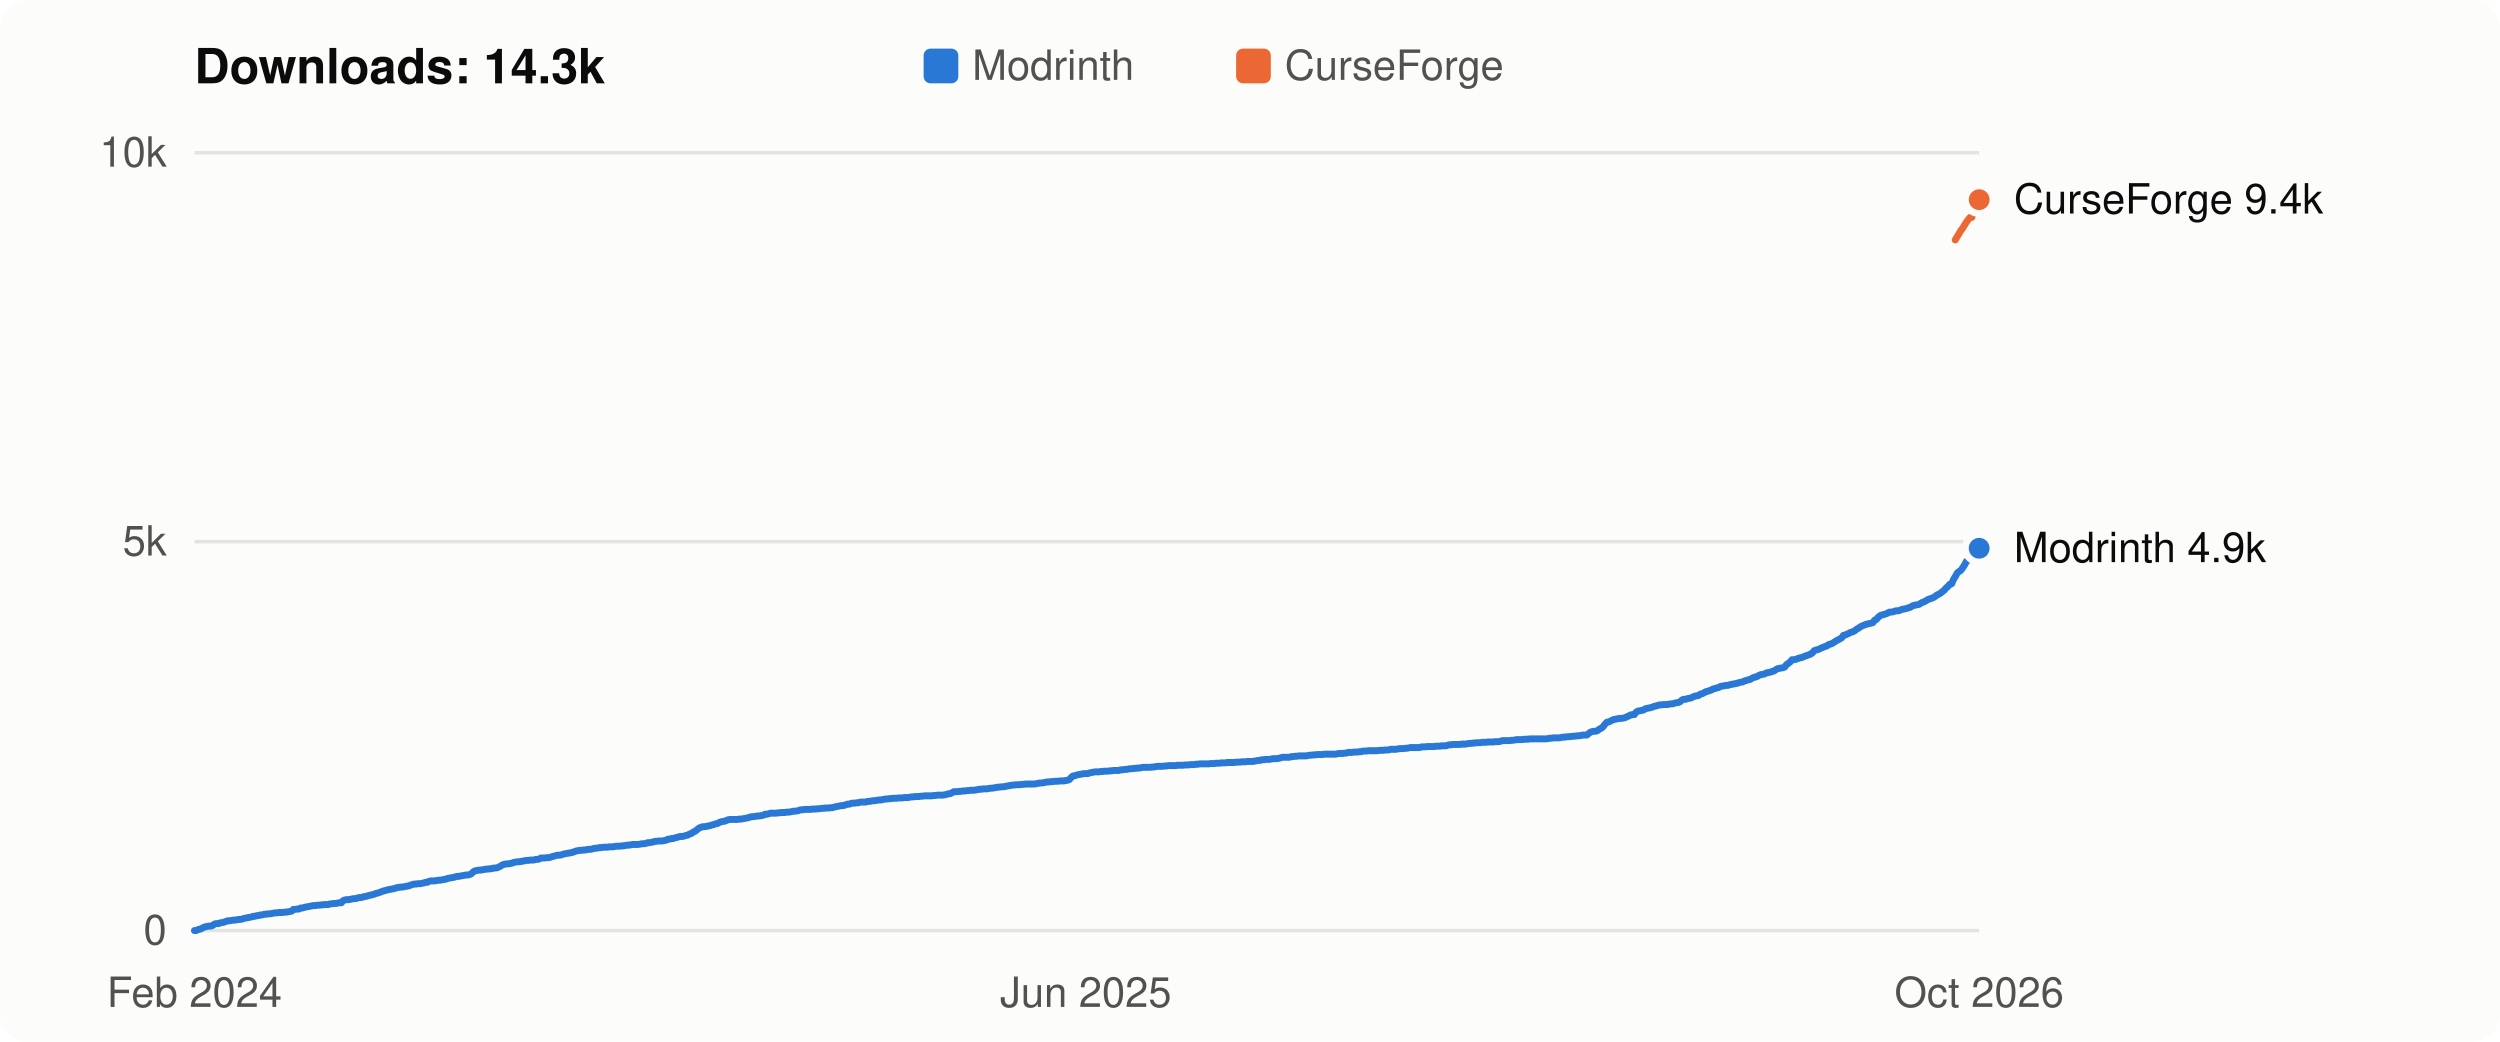
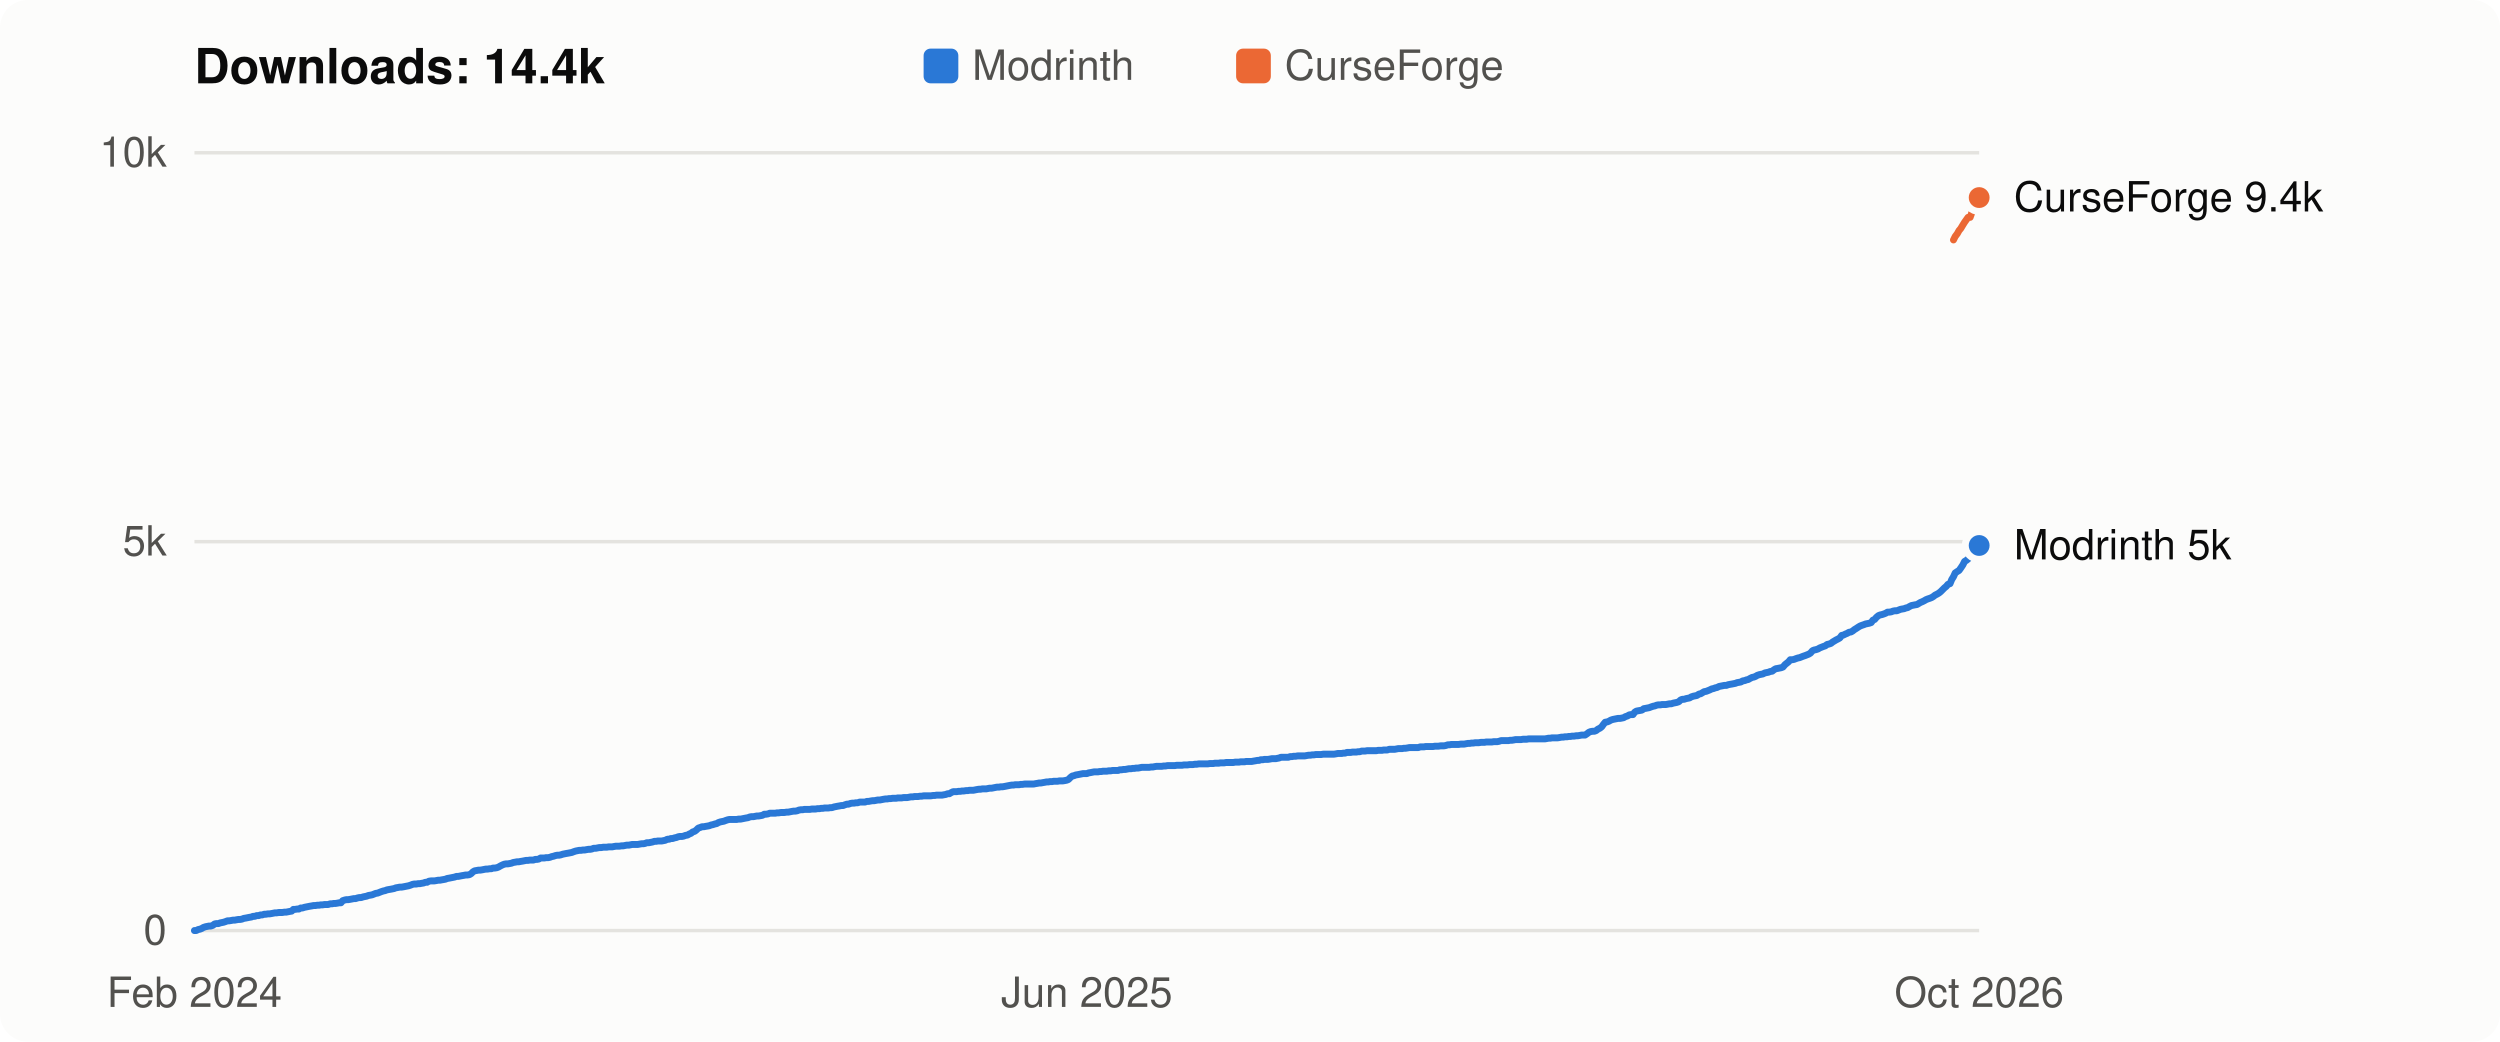
- <svg xmlns="http://www.w3.org/2000/svg" viewBox="0 0 720 300" width="720" height="300" role="img" aria-label="Flight Affinity downloads over time: 14.3k in total">
+ <svg xmlns="http://www.w3.org/2000/svg" viewBox="0 0 720 300" width="720" height="300" role="img" aria-label="Flight Affinity downloads over time: 14.4k in total">
  <style>
  svg { font: 12px -apple-system, BlinkMacSystemFont, "Segoe UI", Helvetica, Arial, sans-serif; }
  .bg { fill: #fcfcfb; } .title { fill: #0b0b0b; font-weight: 600; font-size: 14px; }
  .axis, .legend { fill: #52514e; } .label { fill: #0b0b0b; } .grid { stroke: #e4e3df; stroke-width: 1; }
  .line { fill: none; stroke-width: 2; stroke-linejoin: round; stroke-linecap: round; }
  .dot { stroke: #fcfcfb; stroke-width: 2; }
  .line.modrinth { stroke: #2a78d6; } .line.curseforge { stroke: #eb6834; }
  .key.modrinth, .dot.modrinth { fill: #2a78d6; } .key.curseforge, .dot.curseforge { fill: #eb6834; }
  @media (prefers-color-scheme: dark) {
    .bg { fill: #1a1a19; } .title, .label { fill: #f0efec; } .axis, .legend { fill: #c3c2b7; }
    .grid { stroke: #33332f; } .dot { stroke: #1a1a19; }
    .line.modrinth { stroke: #3987e5; } .line.curseforge { stroke: #d95926; }
    .key.modrinth, .dot.modrinth { fill: #3987e5; } .key.curseforge, .dot.curseforge { fill: #d95926; }
  }
</style>
  <rect class="bg" width="720" height="300" rx="8" />
-   <text class="title" x="56" y="24">Downloads: 14.3k</text>
+   <text class="title" x="56" y="24">Downloads: 14.4k</text>
  <rect class="key modrinth" x="266" y="14" width="10" height="10" rx="2" />
  <text class="legend" x="280" y="23">Modrinth</text>
  <rect class="key curseforge" x="356" y="14" width="10" height="10" rx="2" />
  <text class="legend" x="370" y="23">CurseForge</text>
  <line class="grid" x1="56" x2="570" y1="268.0" y2="268.0" />
  <text class="axis" x="48" y="272.0" text-anchor="end">0</text>
  <line class="grid" x1="56" x2="570" y1="156.0" y2="156.0" />
  <text class="axis" x="48" y="160.0" text-anchor="end">5k</text>
  <line class="grid" x1="56" x2="570" y1="44.0" y2="44.0" />
  <text class="axis" x="48" y="48.0" text-anchor="end">10k</text>
-   <polyline class="line modrinth" points="56.0,268.0 56.5,268.0 57.1,267.7 57.6,267.6 58.1,267.4 58.6,267.1 59.2,266.9 59.7,266.8 60.2,266.7 60.8,266.7 61.3,266.5 61.8,266.1 62.3,266.0 62.9,266.0 63.4,265.8 63.9,265.7 64.5,265.6 65.0,265.4 65.5,265.2 66.0,265.2 66.6,265.1 67.1,265.0 67.6,265.0 68.2,264.9 68.7,264.8 69.2,264.8 69.7,264.7 70.3,264.5 70.8,264.4 71.3,264.3 71.8,264.2 72.4,264.1 72.9,263.9 73.4,263.9 74.0,263.7 74.5,263.7 75.0,263.5 75.5,263.5 76.1,263.3 76.6,263.3 77.1,263.2 77.7,263.2 78.2,263.1 78.7,263.0 79.2,262.9 79.8,262.9 80.3,262.8 80.8,262.8 81.4,262.8 81.9,262.7 82.4,262.7 82.9,262.6 83.5,262.5 84.0,262.4 84.5,261.9 85.1,261.9 85.6,261.8 86.1,261.8 86.6,261.5 87.2,261.5 87.7,261.3 88.2,261.2 88.8,261.1 89.3,261.0 89.8,260.9 90.3,260.8 90.9,260.8 91.4,260.7 91.9,260.7 92.5,260.6 93.0,260.6 93.5,260.5 94.0,260.5 94.6,260.5 95.1,260.3 95.6,260.3 96.1,260.2 96.7,260.2 97.2,260.1 97.7,260.0 98.3,260.0 98.8,259.4 99.3,259.2 99.8,259.1 100.4,259.1 100.9,259.0 101.4,258.9 102.0,258.8 102.5,258.8 103.0,258.6 103.5,258.5 104.1,258.5 104.6,258.3 105.1,258.2 105.7,258.1 106.2,257.9 106.7,257.8 107.2,257.7 107.8,257.5 108.3,257.3 108.8,257.2 109.4,257.0 109.9,256.8 110.4,256.6 110.9,256.5 111.5,256.3 112.0,256.2 112.5,256.1 113.1,256.0 113.6,255.9 114.1,255.7 114.6,255.6 115.2,255.5 115.7,255.5 116.2,255.4 116.8,255.3 117.3,255.2 117.8,255.1 118.3,254.9 118.9,254.7 119.4,254.6 119.9,254.6 120.4,254.5 121.0,254.5 121.5,254.4 122.0,254.3 122.6,254.1 123.1,254.1 123.6,253.8 124.1,253.7 124.7,253.7 125.2,253.7 125.7,253.6 126.3,253.5 126.8,253.5 127.3,253.4 127.8,253.3 128.4,253.2 128.9,253.0 129.4,252.9 130.0,252.8 130.5,252.7 131.0,252.6 131.5,252.4 132.1,252.4 132.6,252.3 133.1,252.2 133.7,252.1 134.2,252.0 134.7,252.0 135.2,251.9 135.8,251.6 136.3,251.1 136.8,250.8 137.4,250.7 137.9,250.6 138.4,250.6 138.9,250.5 139.5,250.4 140.0,250.3 140.5,250.3 141.1,250.2 141.6,250.2 142.1,250.0 142.6,250.0 143.2,249.9 143.7,249.7 144.2,249.4 144.7,249.1 145.3,248.9 145.8,248.8 146.3,248.8 146.9,248.7 147.4,248.6 147.9,248.4 148.4,248.3 149.0,248.2 149.5,248.2 150.0,248.1 150.6,248.0 151.1,247.9 151.6,247.8 152.1,247.8 152.7,247.7 153.2,247.7 153.7,247.7 154.3,247.5 154.8,247.5 155.3,247.4 155.8,247.1 156.4,247.1 156.9,247.1 157.4,247.0 158.0,247.0 158.5,246.9 159.0,246.7 159.5,246.6 160.1,246.4 160.6,246.3 161.1,246.3 161.7,246.2 162.2,246.0 162.7,245.9 163.2,245.8 163.8,245.7 164.3,245.6 164.8,245.5 165.4,245.3 165.9,245.1 166.4,245.0 166.9,244.9 167.5,244.9 168.0,244.8 168.5,244.8 169.0,244.7 169.6,244.6 170.1,244.6 170.6,244.5 171.2,244.3 171.7,244.3 172.2,244.2 172.7,244.1 173.3,244.1 173.8,244.0 174.3,244.0 174.9,244.0 175.4,243.9 175.9,243.9 176.4,243.9 177.0,243.8 177.5,243.7 178.0,243.7 178.6,243.7 179.1,243.6 179.6,243.6 180.1,243.5 180.7,243.4 181.2,243.4 181.7,243.3 182.3,243.2 182.8,243.2 183.3,243.2 183.8,243.2 184.4,243.1 184.9,243.0 185.4,243.0 186.0,242.9 186.5,242.7 187.0,242.7 187.5,242.6 188.1,242.5 188.6,242.3 189.1,242.3 189.7,242.2 190.2,242.2 190.7,242.2 191.2,242.1 191.8,242.0 192.3,241.7 192.8,241.7 193.3,241.5 193.9,241.5 194.4,241.3 194.9,241.2 195.5,241.0 196.0,240.9 196.5,240.9 197.0,240.8 197.6,240.6 198.1,240.5 198.6,240.2 199.2,240.0 199.7,239.6 200.2,239.4 200.7,239.0 201.3,238.5 201.8,238.3 202.3,238.1 202.9,238.1 203.4,238.0 203.9,237.9 204.4,237.8 205.0,237.6 205.5,237.5 206.0,237.3 206.6,237.2 207.1,236.9 207.6,236.7 208.1,236.6 208.7,236.5 209.2,236.3 209.7,236.1 210.3,236.0 210.8,236.0 211.3,236.0 211.8,236.0 212.4,236.0 212.9,235.9 213.4,235.9 214.0,235.8 214.5,235.7 215.0,235.6 215.5,235.5 216.1,235.3 216.6,235.2 217.1,235.2 217.6,235.1 218.2,235.0 218.7,235.0 219.2,234.9 219.8,234.8 220.3,234.5 220.8,234.5 221.3,234.4 221.9,234.2 222.4,234.2 222.9,234.2 223.5,234.2 224.0,234.1 224.5,234.1 225.0,234.0 225.6,234.0 226.1,234.0 226.6,233.9 227.2,233.9 227.7,233.8 228.2,233.7 228.7,233.6 229.3,233.6 229.8,233.5 230.3,233.3 230.9,233.2 231.4,233.2 231.9,233.1 232.4,233.1 233.0,233.1 233.5,233.1 234.0,233.0 234.6,233.0 235.1,233.0 235.6,232.9 236.1,232.9 236.7,232.8 237.2,232.8 237.7,232.7 238.3,232.7 238.8,232.7 239.3,232.6 239.8,232.6 240.4,232.4 240.9,232.3 241.4,232.2 241.9,232.1 242.5,232.0 243.0,232.0 243.5,231.8 244.1,231.6 244.6,231.6 245.1,231.4 245.6,231.3 246.2,231.3 246.7,231.2 247.2,231.2 247.8,231.0 248.3,231.0 248.8,231.0 249.3,231.0 249.9,230.8 250.4,230.8 250.9,230.7 251.5,230.6 252.0,230.6 252.5,230.5 253.0,230.4 253.6,230.4 254.1,230.3 254.6,230.2 255.2,230.1 255.7,230.1 256.2,230.0 256.7,230.0 257.3,229.9 257.8,229.9 258.3,229.9 258.9,229.8 259.4,229.8 259.9,229.8 260.4,229.7 261.0,229.7 261.5,229.7 262.0,229.6 262.6,229.5 263.1,229.5 263.6,229.4 264.1,229.4 264.7,229.4 265.2,229.3 265.7,229.3 266.2,229.2 266.8,229.2 267.3,229.2 267.8,229.2 268.4,229.2 268.9,229.1 269.4,229.1 269.9,229.0 270.5,229.0 271.0,229.0 271.5,229.0 272.1,228.9 272.6,228.8 273.1,228.6 273.6,228.6 274.2,228.3 274.7,228.0 275.2,228.0 275.8,228.0 276.3,227.9 276.8,227.9 277.3,227.8 277.9,227.8 278.4,227.7 278.9,227.7 279.5,227.6 280.0,227.6 280.5,227.6 281.0,227.5 281.6,227.4 282.1,227.3 282.6,227.3 283.2,227.2 283.7,227.2 284.2,227.2 284.7,227.1 285.3,227.0 285.8,227.0 286.3,226.9 286.9,226.8 287.4,226.7 287.9,226.7 288.4,226.6 289.0,226.6 289.5,226.5 290.0,226.4 290.5,226.3 291.1,226.2 291.6,226.1 292.1,226.1 292.7,226.0 293.2,226.0 293.7,226.0 294.2,225.9 294.8,225.9 295.3,225.8 295.8,225.8 296.4,225.8 296.9,225.8 297.4,225.8 297.9,225.8 298.5,225.7 299.0,225.6 299.5,225.5 300.1,225.5 300.6,225.4 301.1,225.3 301.6,225.2 302.2,225.2 302.7,225.1 303.2,225.1 303.8,225.0 304.3,225.0 304.8,225.0 305.3,224.9 305.9,224.9 306.4,224.9 306.9,224.8 307.5,224.7 308.0,224.5 308.5,223.9 309.0,223.5 309.6,223.4 310.1,223.2 310.6,223.1 311.2,223.0 311.7,222.9 312.2,222.8 312.7,222.8 313.3,222.8 313.8,222.6 314.3,222.5 314.8,222.4 315.4,222.3 315.9,222.3 316.4,222.3 317.0,222.2 317.5,222.2 318.0,222.1 318.5,222.1 319.1,222.1 319.6,222.0 320.1,222.0 320.7,221.9 321.2,221.9 321.7,221.9 322.2,221.9 322.8,221.7 323.3,221.7 323.8,221.6 324.4,221.6 324.9,221.5 325.4,221.4 325.9,221.4 326.5,221.3 327.0,221.3 327.5,221.2 328.1,221.2 328.6,221.1 329.1,221.0 329.6,221.0 330.2,221.0 330.7,221.0 331.2,221.0 331.8,220.9 332.3,220.9 332.8,220.8 333.3,220.7 333.9,220.7 334.4,220.7 334.9,220.7 335.5,220.6 336.0,220.6 336.5,220.5 337.0,220.5 337.6,220.5 338.1,220.5 338.6,220.5 339.1,220.4 339.7,220.4 340.2,220.4 340.7,220.4 341.3,220.3 341.8,220.3 342.3,220.3 342.8,220.2 343.4,220.2 343.9,220.2 344.4,220.1 345.0,220.1 345.5,220.0 346.0,220.0 346.5,220.0 347.1,220.0 347.6,220.0 348.1,220.0 348.7,219.9 349.2,219.9 349.7,219.9 350.2,219.8 350.8,219.8 351.3,219.8 351.8,219.7 352.4,219.7 352.9,219.7 353.4,219.6 353.9,219.6 354.5,219.6 355.0,219.6 355.5,219.6 356.1,219.5 356.6,219.5 357.1,219.5 357.6,219.4 358.2,219.4 358.7,219.4 359.2,219.3 359.8,219.3 360.3,219.3 360.8,219.3 361.3,219.2 361.9,219.1 362.4,219.0 362.9,219.0 363.4,218.8 364.0,218.8 364.5,218.7 365.0,218.7 365.6,218.7 366.1,218.6 366.6,218.5 367.1,218.5 367.7,218.5 368.2,218.4 368.7,218.3 369.3,218.1 369.8,218.1 370.3,218.1 370.8,218.1 371.4,218.1 371.9,217.9 372.4,217.9 373.0,217.8 373.5,217.8 374.0,217.7 374.5,217.7 375.1,217.7 375.6,217.7 376.1,217.7 376.7,217.6 377.2,217.5 377.7,217.5 378.2,217.4 378.8,217.4 379.3,217.3 379.8,217.3 380.4,217.3 380.9,217.3 381.4,217.2 381.9,217.2 382.5,217.2 383.0,217.2 383.5,217.2 384.1,217.2 384.6,217.2 385.1,217.1 385.6,217.0 386.2,217.0 386.7,217.0 387.2,216.9 387.7,216.9 388.3,216.7 388.8,216.7 389.3,216.7 389.9,216.6 390.4,216.6 390.9,216.6 391.4,216.5 392.0,216.5 392.5,216.3 393.0,216.3 393.6,216.3 394.1,216.2 394.6,216.2 395.1,216.2 395.7,216.2 396.2,216.2 396.7,216.2 397.3,216.1 397.8,216.1 398.3,216.1 398.8,216.0 399.4,216.0 399.9,216.0 400.4,215.8 401.0,215.8 401.5,215.8 402.0,215.8 402.5,215.7 403.1,215.6 403.6,215.6 404.1,215.6 404.7,215.5 405.2,215.5 405.7,215.4 406.2,215.3 406.8,215.3 407.3,215.3 407.8,215.3 408.4,215.3 408.9,215.3 409.4,215.1 409.9,215.1 410.5,215.1 411.0,215.0 411.5,215.0 412.0,215.0 412.6,215.0 413.1,215.0 413.6,214.9 414.2,214.9 414.7,214.9 415.2,214.8 415.7,214.8 416.3,214.8 416.8,214.7 417.3,214.5 417.9,214.5 418.4,214.4 418.9,214.4 419.4,214.4 420.0,214.4 420.5,214.4 421.0,214.3 421.6,214.3 422.1,214.3 422.6,214.2 423.1,214.1 423.7,214.1 424.2,214.0 424.7,214.0 425.3,213.9 425.8,213.9 426.3,213.9 426.8,213.8 427.4,213.8 427.9,213.8 428.4,213.7 429.0,213.7 429.5,213.7 430.0,213.7 430.5,213.6 431.1,213.6 431.6,213.6 432.1,213.5 432.7,213.3 433.2,213.3 433.7,213.3 434.2,213.3 434.8,213.3 435.3,213.2 435.8,213.2 436.3,213.1 436.9,213.0 437.4,213.0 437.9,213.0 438.5,213.0 439.0,212.9 439.5,212.9 440.0,212.9 440.6,212.8 441.1,212.8 441.6,212.8 442.2,212.8 442.7,212.8 443.2,212.8 443.7,212.8 444.3,212.8 444.8,212.8 445.3,212.8 445.9,212.7 446.4,212.6 446.9,212.6 447.4,212.5 448.0,212.5 448.5,212.5 449.0,212.5 449.6,212.4 450.1,212.3 450.6,212.3 451.1,212.2 451.7,212.2 452.2,212.1 452.7,212.1 453.3,212.0 453.8,212.0 454.3,211.9 454.8,211.9 455.4,211.8 455.9,211.7 456.4,211.7 457.0,211.7 457.5,211.3 458.0,210.9 458.5,210.7 459.1,210.6 459.6,210.6 460.1,210.4 460.6,210.0 461.2,209.7 461.7,209.3 462.2,208.6 462.8,208.0 463.3,207.9 463.8,207.7 464.3,207.4 464.9,207.2 465.4,207.1 465.9,207.0 466.5,206.9 467.0,206.9 467.5,206.8 468.0,206.7 468.6,206.4 469.1,206.2 469.6,205.9 470.2,205.8 470.7,205.8 471.2,205.1 471.7,204.8 472.3,204.7 472.8,204.6 473.3,204.5 473.9,204.1 474.4,204.0 474.9,203.9 475.4,203.8 476.0,203.6 476.5,203.4 477.0,203.3 477.6,203.1 478.1,203.0 478.6,203.0 479.1,202.9 479.7,202.9 480.2,202.9 480.7,202.8 481.3,202.7 481.8,202.7 482.3,202.5 482.8,202.4 483.4,202.3 483.9,202.1 484.4,201.6 484.9,201.4 485.5,201.4 486.0,201.2 486.5,201.1 487.1,201.0 487.6,200.7 488.1,200.5 488.6,200.4 489.2,200.3 489.7,199.9 490.2,199.8 490.8,199.5 491.3,199.2 491.8,199.1 492.3,198.9 492.9,198.7 493.4,198.4 493.9,198.3 494.5,198.1 495.0,198.0 495.5,197.7 496.0,197.6 496.6,197.5 497.1,197.4 497.6,197.4 498.2,197.2 498.7,197.1 499.2,197.0 499.7,196.9 500.3,196.8 500.8,196.6 501.3,196.5 501.9,196.4 502.4,196.1 502.9,196.0 503.4,195.8 504.0,195.7 504.5,195.4 505.0,195.1 505.6,195.0 506.1,194.8 506.6,194.5 507.1,194.3 507.7,194.2 508.2,194.1 508.7,193.8 509.2,193.7 509.8,193.6 510.3,193.4 510.8,193.3 511.4,192.9 511.9,192.6 512.4,192.5 512.9,192.4 513.5,192.3 514.0,192.1 514.5,191.4 515.1,191.0 515.6,190.6 516.1,190.0 516.6,190.0 517.2,189.9 517.7,189.7 518.2,189.5 518.8,189.4 519.3,189.2 519.8,189.0 520.3,188.8 520.9,188.6 521.4,188.4 521.9,188.1 522.5,187.4 523.0,187.2 523.5,187.1 524.0,186.9 524.6,186.6 525.1,186.4 525.6,186.2 526.2,186.0 526.7,185.6 527.2,185.5 527.7,185.3 528.3,184.9 528.8,184.6 529.3,184.3 529.9,184.0 530.4,183.7 530.9,183.0 531.4,182.9 532.0,182.6 532.5,182.4 533.0,182.1 533.5,182.0 534.1,181.7 534.6,181.3 535.1,181.0 535.7,180.6 536.2,180.3 536.7,180.1 537.2,179.9 537.8,179.7 538.3,179.6 538.8,179.5 539.4,179.3 539.9,178.6 540.4,178.4 540.9,177.8 541.5,177.3 542.0,177.1 542.5,177.0 543.1,176.8 543.6,176.6 544.1,176.3 544.6,176.3 545.2,176.2 545.7,176.0 546.2,175.9 546.8,175.9 547.3,175.7 547.8,175.5 548.3,175.4 548.9,175.3 549.4,175.1 549.9,175.0 550.5,174.7 551.0,174.4 551.5,174.3 552.0,174.2 552.6,174.1 553.1,173.8 553.6,173.5 554.2,173.3 554.7,173.0 555.2,172.7 555.7,172.5 556.3,172.3 556.8,172.1 557.3,171.8 557.8,171.4 558.4,171.1 558.9,170.8 559.4,170.4 560.0,169.9 560.5,169.3 561.0,168.9 561.5,168.3 562.1,168.1 562.6,166.9 563.1,166.1 563.7,165.0 564.2,164.6 564.7,164.3 565.2,163.6 565.8,162.7 566.3,161.7 566.8,161.4 567.4,161.0 567.9,160.3 568.4,159.9 568.9,159.3 569.5,158.9 570.0,157.9" />
-   <circle class="dot modrinth" cx="570.0" cy="157.9" r="4" />
-   <polyline class="line curseforge" points="563.1,69.1 563.7,68.1 564.2,67.3 564.7,66.4 565.2,65.8 565.8,64.8 566.3,64.0 566.8,63.3 567.4,62.6 567.9,62.6 568.4,61.2 568.9,60.2 569.5,58.7 570.0,57.5" />
-   <circle class="dot curseforge" cx="570.0" cy="57.5" r="4" />
-   <text class="label" x="580" y="61.5">CurseForge 9.4k</text>
-   <text class="label" x="580" y="161.9">Modrinth 4.9k</text>
+   <polyline class="line modrinth" points="56.0,268.0 56.5,268.0 57.1,267.7 57.6,267.6 58.1,267.4 58.6,267.1 59.2,266.9 59.7,266.8 60.2,266.7 60.7,266.7 61.3,266.5 61.8,266.1 62.3,266.0 62.9,266.0 63.4,265.8 63.9,265.7 64.4,265.6 65.0,265.4 65.5,265.2 66.0,265.2 66.6,265.1 67.1,265.0 67.6,265.0 68.1,264.9 68.7,264.8 69.2,264.8 69.7,264.7 70.2,264.5 70.8,264.4 71.3,264.3 71.8,264.2 72.4,264.1 72.9,263.9 73.4,263.9 73.9,263.7 74.5,263.7 75.0,263.5 75.5,263.5 76.1,263.3 76.6,263.3 77.1,263.2 77.6,263.2 78.2,263.1 78.7,263.0 79.2,262.9 79.7,262.9 80.3,262.8 80.8,262.8 81.3,262.8 81.9,262.7 82.4,262.7 82.9,262.6 83.4,262.5 84.0,262.4 84.5,261.9 85.0,261.9 85.6,261.8 86.1,261.8 86.6,261.5 87.1,261.5 87.7,261.3 88.2,261.2 88.7,261.1 89.2,261.0 89.8,260.9 90.3,260.8 90.8,260.8 91.4,260.7 91.9,260.7 92.4,260.6 92.9,260.6 93.5,260.5 94.0,260.5 94.5,260.5 95.1,260.3 95.6,260.3 96.1,260.2 96.6,260.2 97.2,260.1 97.7,260.0 98.2,260.0 98.7,259.4 99.3,259.2 99.8,259.1 100.3,259.1 100.9,259.0 101.4,258.9 101.9,258.8 102.4,258.8 103.0,258.6 103.5,258.5 104.0,258.5 104.6,258.3 105.1,258.2 105.6,258.1 106.1,257.9 106.7,257.8 107.2,257.7 107.7,257.5 108.2,257.3 108.8,257.2 109.3,257.0 109.8,256.8 110.4,256.6 110.9,256.5 111.4,256.3 111.9,256.2 112.5,256.1 113.0,256.0 113.5,255.9 114.0,255.7 114.6,255.6 115.1,255.5 115.6,255.5 116.2,255.4 116.7,255.3 117.2,255.2 117.7,255.1 118.3,254.9 118.8,254.7 119.3,254.6 119.9,254.6 120.4,254.5 120.9,254.5 121.4,254.4 122.0,254.3 122.5,254.1 123.0,254.1 123.5,253.8 124.1,253.7 124.6,253.7 125.1,253.7 125.7,253.6 126.2,253.5 126.7,253.5 127.2,253.4 127.8,253.3 128.3,253.2 128.8,253.0 129.4,252.9 129.9,252.8 130.4,252.7 130.9,252.6 131.5,252.4 132.0,252.4 132.5,252.3 133.0,252.2 133.6,252.1 134.1,252.0 134.6,252.0 135.2,251.9 135.7,251.6 136.2,251.1 136.7,250.8 137.3,250.7 137.8,250.6 138.3,250.6 138.9,250.5 139.4,250.4 139.9,250.3 140.4,250.3 141.0,250.2 141.5,250.2 142.0,250.0 142.5,250.0 143.1,249.9 143.6,249.7 144.1,249.4 144.7,249.1 145.2,248.9 145.7,248.8 146.2,248.8 146.8,248.7 147.3,248.6 147.8,248.4 148.4,248.3 148.9,248.2 149.4,248.2 149.9,248.1 150.5,248.0 151.0,247.9 151.5,247.8 152.0,247.8 152.6,247.7 153.1,247.7 153.6,247.7 154.2,247.5 154.7,247.5 155.2,247.4 155.7,247.1 156.3,247.1 156.8,247.1 157.3,247.0 157.9,247.0 158.4,246.9 158.9,246.7 159.4,246.6 160.0,246.4 160.5,246.3 161.0,246.3 161.5,246.2 162.1,246.0 162.6,245.9 163.1,245.8 163.7,245.7 164.2,245.6 164.7,245.5 165.2,245.3 165.8,245.1 166.3,245.0 166.8,244.9 167.3,244.9 167.9,244.8 168.4,244.8 168.9,244.7 169.5,244.6 170.0,244.6 170.5,244.5 171.0,244.3 171.6,244.3 172.1,244.2 172.6,244.1 173.2,244.1 173.7,244.0 174.2,244.0 174.7,244.0 175.3,243.9 175.8,243.9 176.3,243.9 176.8,243.8 177.4,243.7 177.9,243.7 178.4,243.7 179.0,243.6 179.5,243.6 180.0,243.5 180.5,243.4 181.1,243.4 181.6,243.3 182.1,243.2 182.7,243.2 183.2,243.2 183.7,243.2 184.2,243.1 184.8,243.0 185.3,243.0 185.8,242.9 186.3,242.7 186.9,242.7 187.4,242.6 187.9,242.5 188.5,242.3 189.0,242.3 189.5,242.2 190.0,242.2 190.6,242.2 191.1,242.1 191.6,242.0 192.2,241.7 192.7,241.7 193.2,241.5 193.7,241.5 194.3,241.3 194.8,241.2 195.3,241.0 195.8,240.9 196.4,240.9 196.9,240.8 197.4,240.6 198.0,240.5 198.5,240.2 199.0,240.0 199.5,239.6 200.1,239.4 200.6,239.0 201.1,238.5 201.7,238.3 202.2,238.1 202.7,238.1 203.2,238.0 203.8,237.9 204.3,237.8 204.8,237.6 205.3,237.5 205.9,237.3 206.4,237.2 206.9,236.9 207.5,236.7 208.0,236.6 208.5,236.5 209.0,236.3 209.6,236.1 210.1,236.0 210.6,236.0 211.1,236.0 211.7,236.0 212.2,236.0 212.7,235.9 213.3,235.9 213.8,235.8 214.3,235.7 214.8,235.6 215.4,235.5 215.9,235.3 216.4,235.2 217.0,235.2 217.5,235.1 218.0,235.0 218.5,235.0 219.1,234.9 219.6,234.8 220.1,234.5 220.6,234.5 221.2,234.4 221.7,234.2 222.2,234.2 222.8,234.2 223.3,234.2 223.8,234.1 224.3,234.1 224.9,234.0 225.4,234.0 225.9,234.0 226.5,233.9 227.0,233.9 227.5,233.8 228.0,233.7 228.6,233.6 229.1,233.6 229.6,233.5 230.1,233.3 230.7,233.2 231.2,233.2 231.7,233.1 232.3,233.1 232.8,233.1 233.3,233.1 233.8,233.0 234.4,233.0 234.9,233.0 235.4,232.9 236.0,232.9 236.5,232.8 237.0,232.8 237.5,232.7 238.1,232.7 238.6,232.7 239.1,232.6 239.6,232.6 240.2,232.4 240.7,232.3 241.2,232.2 241.8,232.1 242.3,232.0 242.8,232.0 243.3,231.8 243.9,231.6 244.4,231.6 244.9,231.4 245.5,231.3 246.0,231.3 246.5,231.2 247.0,231.2 247.6,231.0 248.1,231.0 248.6,231.0 249.1,231.0 249.7,230.8 250.2,230.8 250.7,230.7 251.3,230.6 251.8,230.6 252.3,230.5 252.8,230.4 253.4,230.4 253.9,230.3 254.4,230.2 255.0,230.1 255.5,230.1 256.0,230.0 256.5,230.0 257.1,229.9 257.6,229.9 258.1,229.9 258.6,229.8 259.2,229.8 259.7,229.8 260.2,229.7 260.8,229.7 261.3,229.7 261.8,229.6 262.3,229.5 262.9,229.5 263.4,229.4 263.9,229.4 264.4,229.4 265.0,229.3 265.5,229.3 266.0,229.2 266.6,229.2 267.1,229.2 267.6,229.2 268.1,229.2 268.7,229.1 269.2,229.1 269.7,229.0 270.3,229.0 270.8,229.0 271.3,229.0 271.8,228.9 272.4,228.8 272.9,228.6 273.4,228.6 273.9,228.3 274.5,228.0 275.0,228.0 275.5,228.0 276.1,227.9 276.6,227.9 277.1,227.8 277.6,227.8 278.2,227.7 278.7,227.7 279.2,227.6 279.8,227.6 280.3,227.6 280.8,227.5 281.3,227.4 281.9,227.3 282.4,227.3 282.9,227.2 283.4,227.2 284.0,227.2 284.5,227.1 285.0,227.0 285.6,227.0 286.1,226.9 286.6,226.8 287.1,226.7 287.7,226.7 288.2,226.6 288.7,226.6 289.3,226.5 289.8,226.4 290.3,226.3 290.8,226.2 291.4,226.1 291.9,226.1 292.4,226.0 292.9,226.0 293.5,226.0 294.0,225.9 294.5,225.9 295.1,225.8 295.6,225.8 296.1,225.8 296.6,225.8 297.2,225.8 297.7,225.8 298.2,225.7 298.8,225.6 299.3,225.5 299.8,225.5 300.3,225.4 300.9,225.3 301.4,225.2 301.9,225.2 302.4,225.1 303.0,225.1 303.5,225.0 304.0,225.0 304.6,225.0 305.1,224.9 305.6,224.9 306.1,224.9 306.7,224.8 307.2,224.7 307.7,224.5 308.3,223.9 308.8,223.5 309.3,223.4 309.8,223.2 310.4,223.1 310.9,223.0 311.4,222.9 311.9,222.8 312.5,222.8 313.0,222.8 313.5,222.6 314.1,222.5 314.6,222.4 315.1,222.3 315.6,222.3 316.2,222.3 316.7,222.2 317.2,222.2 317.7,222.1 318.3,222.1 318.8,222.1 319.3,222.0 319.9,222.0 320.4,221.9 320.9,221.9 321.4,221.9 322.0,221.9 322.5,221.7 323.0,221.7 323.6,221.6 324.1,221.6 324.6,221.5 325.1,221.4 325.7,221.4 326.2,221.3 326.7,221.3 327.2,221.2 327.8,221.2 328.3,221.1 328.8,221.0 329.4,221.0 329.9,221.0 330.4,221.0 330.9,221.0 331.5,220.9 332.0,220.9 332.5,220.8 333.1,220.7 333.6,220.7 334.1,220.7 334.6,220.7 335.2,220.6 335.7,220.6 336.2,220.5 336.7,220.5 337.3,220.5 337.8,220.5 338.3,220.5 338.9,220.4 339.4,220.4 339.9,220.4 340.4,220.4 341.0,220.3 341.5,220.3 342.0,220.3 342.6,220.2 343.1,220.2 343.6,220.2 344.1,220.1 344.7,220.1 345.2,220.0 345.7,220.0 346.2,220.0 346.8,220.0 347.3,220.0 347.8,220.0 348.4,219.9 348.9,219.9 349.4,219.9 349.9,219.8 350.5,219.8 351.0,219.8 351.5,219.7 352.1,219.7 352.6,219.7 353.1,219.6 353.6,219.6 354.2,219.6 354.7,219.6 355.2,219.6 355.7,219.5 356.3,219.5 356.8,219.5 357.3,219.4 357.9,219.4 358.4,219.4 358.9,219.3 359.4,219.3 360.0,219.3 360.5,219.3 361.0,219.2 361.6,219.1 362.1,219.0 362.6,219.0 363.1,218.8 363.7,218.8 364.2,218.7 364.7,218.7 365.2,218.7 365.8,218.6 366.3,218.5 366.8,218.5 367.4,218.5 367.9,218.4 368.4,218.3 368.9,218.1 369.5,218.1 370.0,218.1 370.5,218.1 371.0,218.1 371.6,217.9 372.1,217.9 372.6,217.8 373.2,217.8 373.7,217.7 374.2,217.7 374.7,217.7 375.3,217.7 375.8,217.7 376.3,217.6 376.9,217.5 377.4,217.5 377.9,217.4 378.4,217.4 379.0,217.3 379.5,217.3 380.0,217.3 380.5,217.3 381.1,217.2 381.6,217.2 382.1,217.2 382.7,217.2 383.2,217.2 383.7,217.2 384.2,217.2 384.8,217.1 385.3,217.0 385.8,217.0 386.4,217.0 386.9,216.9 387.4,216.9 387.9,216.7 388.5,216.7 389.0,216.7 389.5,216.6 390.0,216.6 390.6,216.6 391.1,216.5 391.6,216.5 392.2,216.3 392.7,216.3 393.2,216.3 393.7,216.2 394.3,216.2 394.8,216.2 395.3,216.2 395.9,216.2 396.4,216.2 396.9,216.1 397.4,216.1 398.0,216.1 398.5,216.0 399.0,216.0 399.5,216.0 400.1,215.8 400.6,215.8 401.1,215.8 401.7,215.8 402.2,215.7 402.7,215.6 403.2,215.6 403.8,215.6 404.3,215.5 404.8,215.5 405.4,215.4 405.9,215.3 406.4,215.3 406.9,215.3 407.5,215.3 408.0,215.3 408.5,215.3 409.0,215.1 409.6,215.1 410.1,215.1 410.6,215.0 411.2,215.0 411.7,215.0 412.2,215.0 412.7,215.0 413.3,214.9 413.8,214.9 414.3,214.9 414.9,214.8 415.4,214.8 415.9,214.8 416.4,214.7 417.0,214.5 417.5,214.5 418.0,214.4 418.5,214.4 419.1,214.4 419.6,214.4 420.1,214.4 420.7,214.3 421.2,214.3 421.7,214.3 422.2,214.2 422.8,214.1 423.3,214.1 423.8,214.0 424.3,214.0 424.9,213.9 425.4,213.9 425.9,213.9 426.5,213.8 427.0,213.8 427.5,213.8 428.0,213.7 428.6,213.7 429.1,213.7 429.6,213.7 430.2,213.6 430.7,213.6 431.2,213.6 431.7,213.5 432.3,213.3 432.8,213.3 433.3,213.3 433.8,213.3 434.4,213.3 434.9,213.2 435.4,213.2 436.0,213.1 436.5,213.0 437.0,213.0 437.5,213.0 438.1,213.0 438.6,212.9 439.1,212.9 439.7,212.9 440.2,212.8 440.7,212.8 441.2,212.8 441.8,212.8 442.3,212.8 442.8,212.8 443.3,212.8 443.9,212.8 444.4,212.8 444.9,212.8 445.5,212.7 446.0,212.6 446.5,212.6 447.0,212.5 447.6,212.5 448.1,212.5 448.6,212.5 449.2,212.4 449.7,212.3 450.2,212.3 450.7,212.2 451.3,212.2 451.8,212.1 452.3,212.1 452.8,212.0 453.4,212.0 453.9,211.9 454.4,211.9 455.0,211.8 455.5,211.7 456.0,211.7 456.5,211.7 457.1,211.3 457.6,210.9 458.1,210.7 458.7,210.6 459.2,210.6 459.7,210.4 460.2,210.0 460.8,209.7 461.3,209.3 461.8,208.6 462.3,208.0 462.9,207.9 463.4,207.7 463.9,207.4 464.5,207.2 465.0,207.1 465.5,207.0 466.0,206.9 466.6,206.9 467.1,206.8 467.6,206.7 468.1,206.4 468.7,206.2 469.2,205.9 469.7,205.8 470.3,205.8 470.8,205.1 471.3,204.8 471.8,204.7 472.4,204.6 472.9,204.5 473.4,204.1 474.0,204.0 474.5,203.9 475.0,203.8 475.5,203.6 476.1,203.4 476.6,203.3 477.1,203.1 477.6,203.0 478.2,203.0 478.7,202.9 479.2,202.9 479.8,202.9 480.3,202.8 480.8,202.7 481.3,202.7 481.9,202.5 482.4,202.4 482.9,202.3 483.5,202.1 484.0,201.6 484.5,201.4 485.0,201.4 485.6,201.2 486.1,201.1 486.6,201.0 487.1,200.7 487.7,200.5 488.2,200.4 488.7,200.3 489.3,199.9 489.8,199.8 490.3,199.5 490.8,199.2 491.4,199.1 491.9,198.9 492.4,198.7 493.0,198.4 493.5,198.3 494.0,198.1 494.5,198.0 495.1,197.7 495.6,197.6 496.1,197.5 496.6,197.4 497.2,197.4 497.7,197.2 498.2,197.1 498.8,197.0 499.3,196.9 499.8,196.8 500.3,196.6 500.9,196.5 501.4,196.4 501.9,196.1 502.5,196.0 503.0,195.8 503.5,195.7 504.0,195.4 504.6,195.1 505.1,195.0 505.6,194.8 506.1,194.5 506.7,194.3 507.2,194.2 507.7,194.1 508.3,193.8 508.8,193.7 509.3,193.6 509.8,193.4 510.4,193.3 510.9,192.9 511.4,192.6 512.0,192.5 512.5,192.4 513.0,192.3 513.5,192.1 514.1,191.4 514.6,191.0 515.1,190.6 515.6,190.0 516.2,190.0 516.7,189.9 517.2,189.7 517.8,189.5 518.3,189.4 518.8,189.2 519.3,189.0 519.9,188.8 520.4,188.6 520.9,188.4 521.4,188.1 522.0,187.4 522.5,187.2 523.0,187.1 523.6,186.9 524.1,186.6 524.6,186.4 525.1,186.2 525.7,186.0 526.2,185.6 526.7,185.5 527.3,185.3 527.8,184.9 528.3,184.6 528.8,184.3 529.4,184.0 529.9,183.7 530.4,183.0 530.9,182.9 531.5,182.6 532.0,182.4 532.5,182.1 533.1,182.0 533.6,181.7 534.1,181.3 534.6,181.0 535.2,180.6 535.7,180.3 536.2,180.1 536.8,179.9 537.3,179.7 537.8,179.6 538.3,179.5 538.9,179.3 539.4,178.6 539.9,178.4 540.4,177.8 541.0,177.3 541.5,177.1 542.0,177.0 542.6,176.8 543.1,176.6 543.6,176.3 544.1,176.3 544.7,176.2 545.2,176.0 545.7,175.9 546.3,175.9 546.8,175.7 547.3,175.5 547.8,175.4 548.4,175.3 548.9,175.1 549.4,175.0 549.9,174.7 550.5,174.4 551.0,174.3 551.5,174.2 552.1,174.1 552.6,173.8 553.1,173.5 553.6,173.3 554.2,173.0 554.7,172.7 555.2,172.5 555.8,172.3 556.3,172.1 556.8,171.8 557.3,171.4 557.9,171.1 558.4,170.8 558.9,170.4 559.4,169.9 560.0,169.3 560.5,168.9 561.0,168.3 561.6,168.1 562.1,166.9 562.6,166.1 563.1,165.0 563.7,164.6 564.2,164.3 564.7,163.6 565.3,162.7 565.8,161.7 566.3,161.4 566.8,161.0 567.4,160.3 567.9,159.9 568.4,159.3 568.9,158.9 569.5,157.9 570.0,157.1" />
+   <circle class="dot modrinth" cx="570.0" cy="157.1" r="4" />
+   <polyline class="line curseforge" points="562.6,69.1 563.1,68.1 563.7,67.3 564.2,66.4 564.7,65.8 565.3,64.8 565.8,64.0 566.3,63.3 566.8,62.6 567.4,62.6 567.9,61.2 568.4,60.2 568.9,58.7 569.5,57.5 570.0,56.9" />
+   <circle class="dot curseforge" cx="570.0" cy="56.9" r="4" />
+   <text class="label" x="580" y="60.9">CurseForge 9.4k</text>
+   <text class="label" x="580" y="161.1">Modrinth 5k</text>
  <text class="axis" x="56.0" y="290" text-anchor="middle">Feb 2024</text>
-   <text class="axis" x="312.7" y="290" text-anchor="middle">Jun 2025</text>
+   <text class="axis" x="313.0" y="290" text-anchor="middle">Jun 2025</text>
  <text class="axis" x="570.0" y="290" text-anchor="middle">Oct 2026</text>
</svg>
